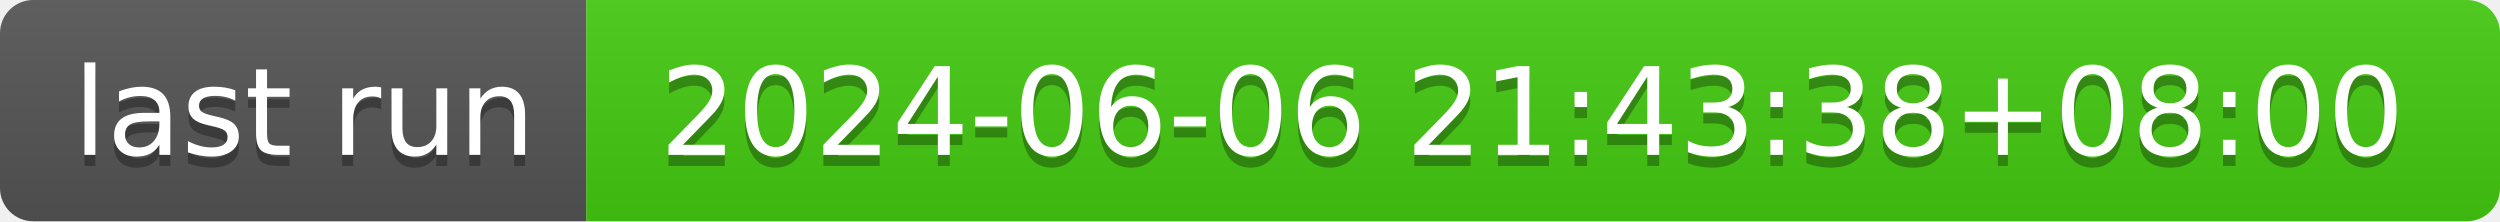
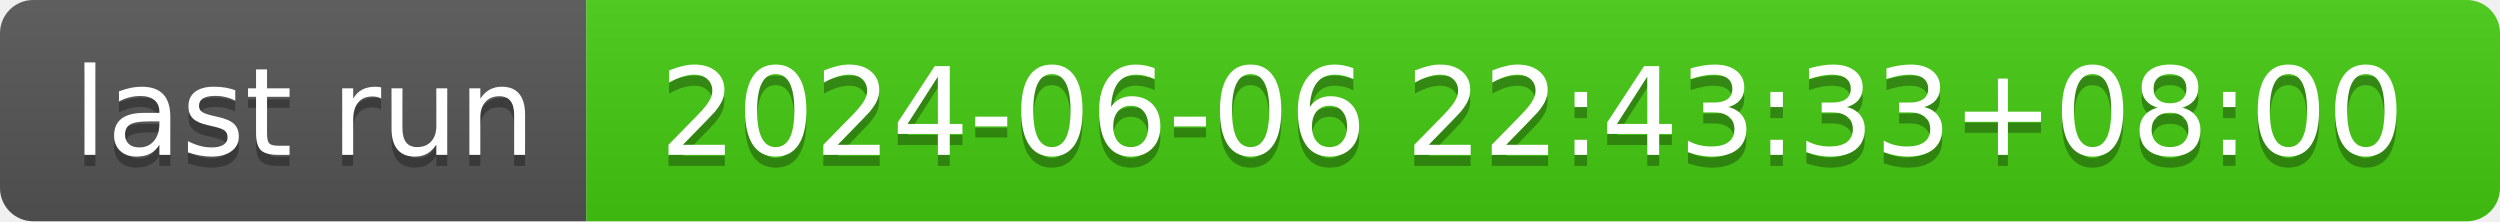
- <svg xmlns="http://www.w3.org/2000/svg" width="226" height="20" role="img" aria-label="last run: 2024-06-06 21:43:38+08:00">
+ <svg xmlns="http://www.w3.org/2000/svg" width="226" height="20" role="img" aria-label="last run: 2024-06-06 22:43:33+08:00">
  <linearGradient id="s" x2="0" y2="100%">
    <stop offset="0" stop-color="#bbb" stop-opacity=".1" />
    <stop offset="1" stop-opacity=".1" />
  </linearGradient>
  <clipPath id="r">
    <rect width="226" height="20" rx="3" fill="#fff" />
  </clipPath>
  <g clip-path="url(#r)">
    <rect width="53" height="20" fill="#555" />
    <rect x="53" width="173" height="20" fill="#4c1" />
    <rect width="226" height="20" fill="url(#s)" />
  </g>
  <g fill="#fff" text-anchor="middle" font-family="Verdana,Geneva,DejaVu Sans,sans-serif" text-rendering="geometricPrecision" font-size="110">
    <text aria-hidden="true" x="275" y="150" fill="#010101" fill-opacity=".3" transform="scale(.1)" textLength="430">last run</text>
    <text x="275" y="140" transform="scale(.1)" fill="#fff" textLength="430">last run</text>
-     <text aria-hidden="true" x="1385" y="150" fill="#010101" fill-opacity=".3" transform="scale(.1)" textLength="1630">2024-06-06 21:43:38+08:00</text>
-     <text x="1385" y="140" transform="scale(.1)" fill="#fff" textLength="1630">2024-06-06 21:43:38+08:00</text>
+     <text aria-hidden="true" x="1385" y="150" fill="#010101" fill-opacity=".3" transform="scale(.1)" textLength="1630">2024-06-06 22:43:33+08:00</text>
+     <text x="1385" y="140" transform="scale(.1)" fill="#fff" textLength="1630">2024-06-06 22:43:33+08:00</text>
  </g>
</svg>
